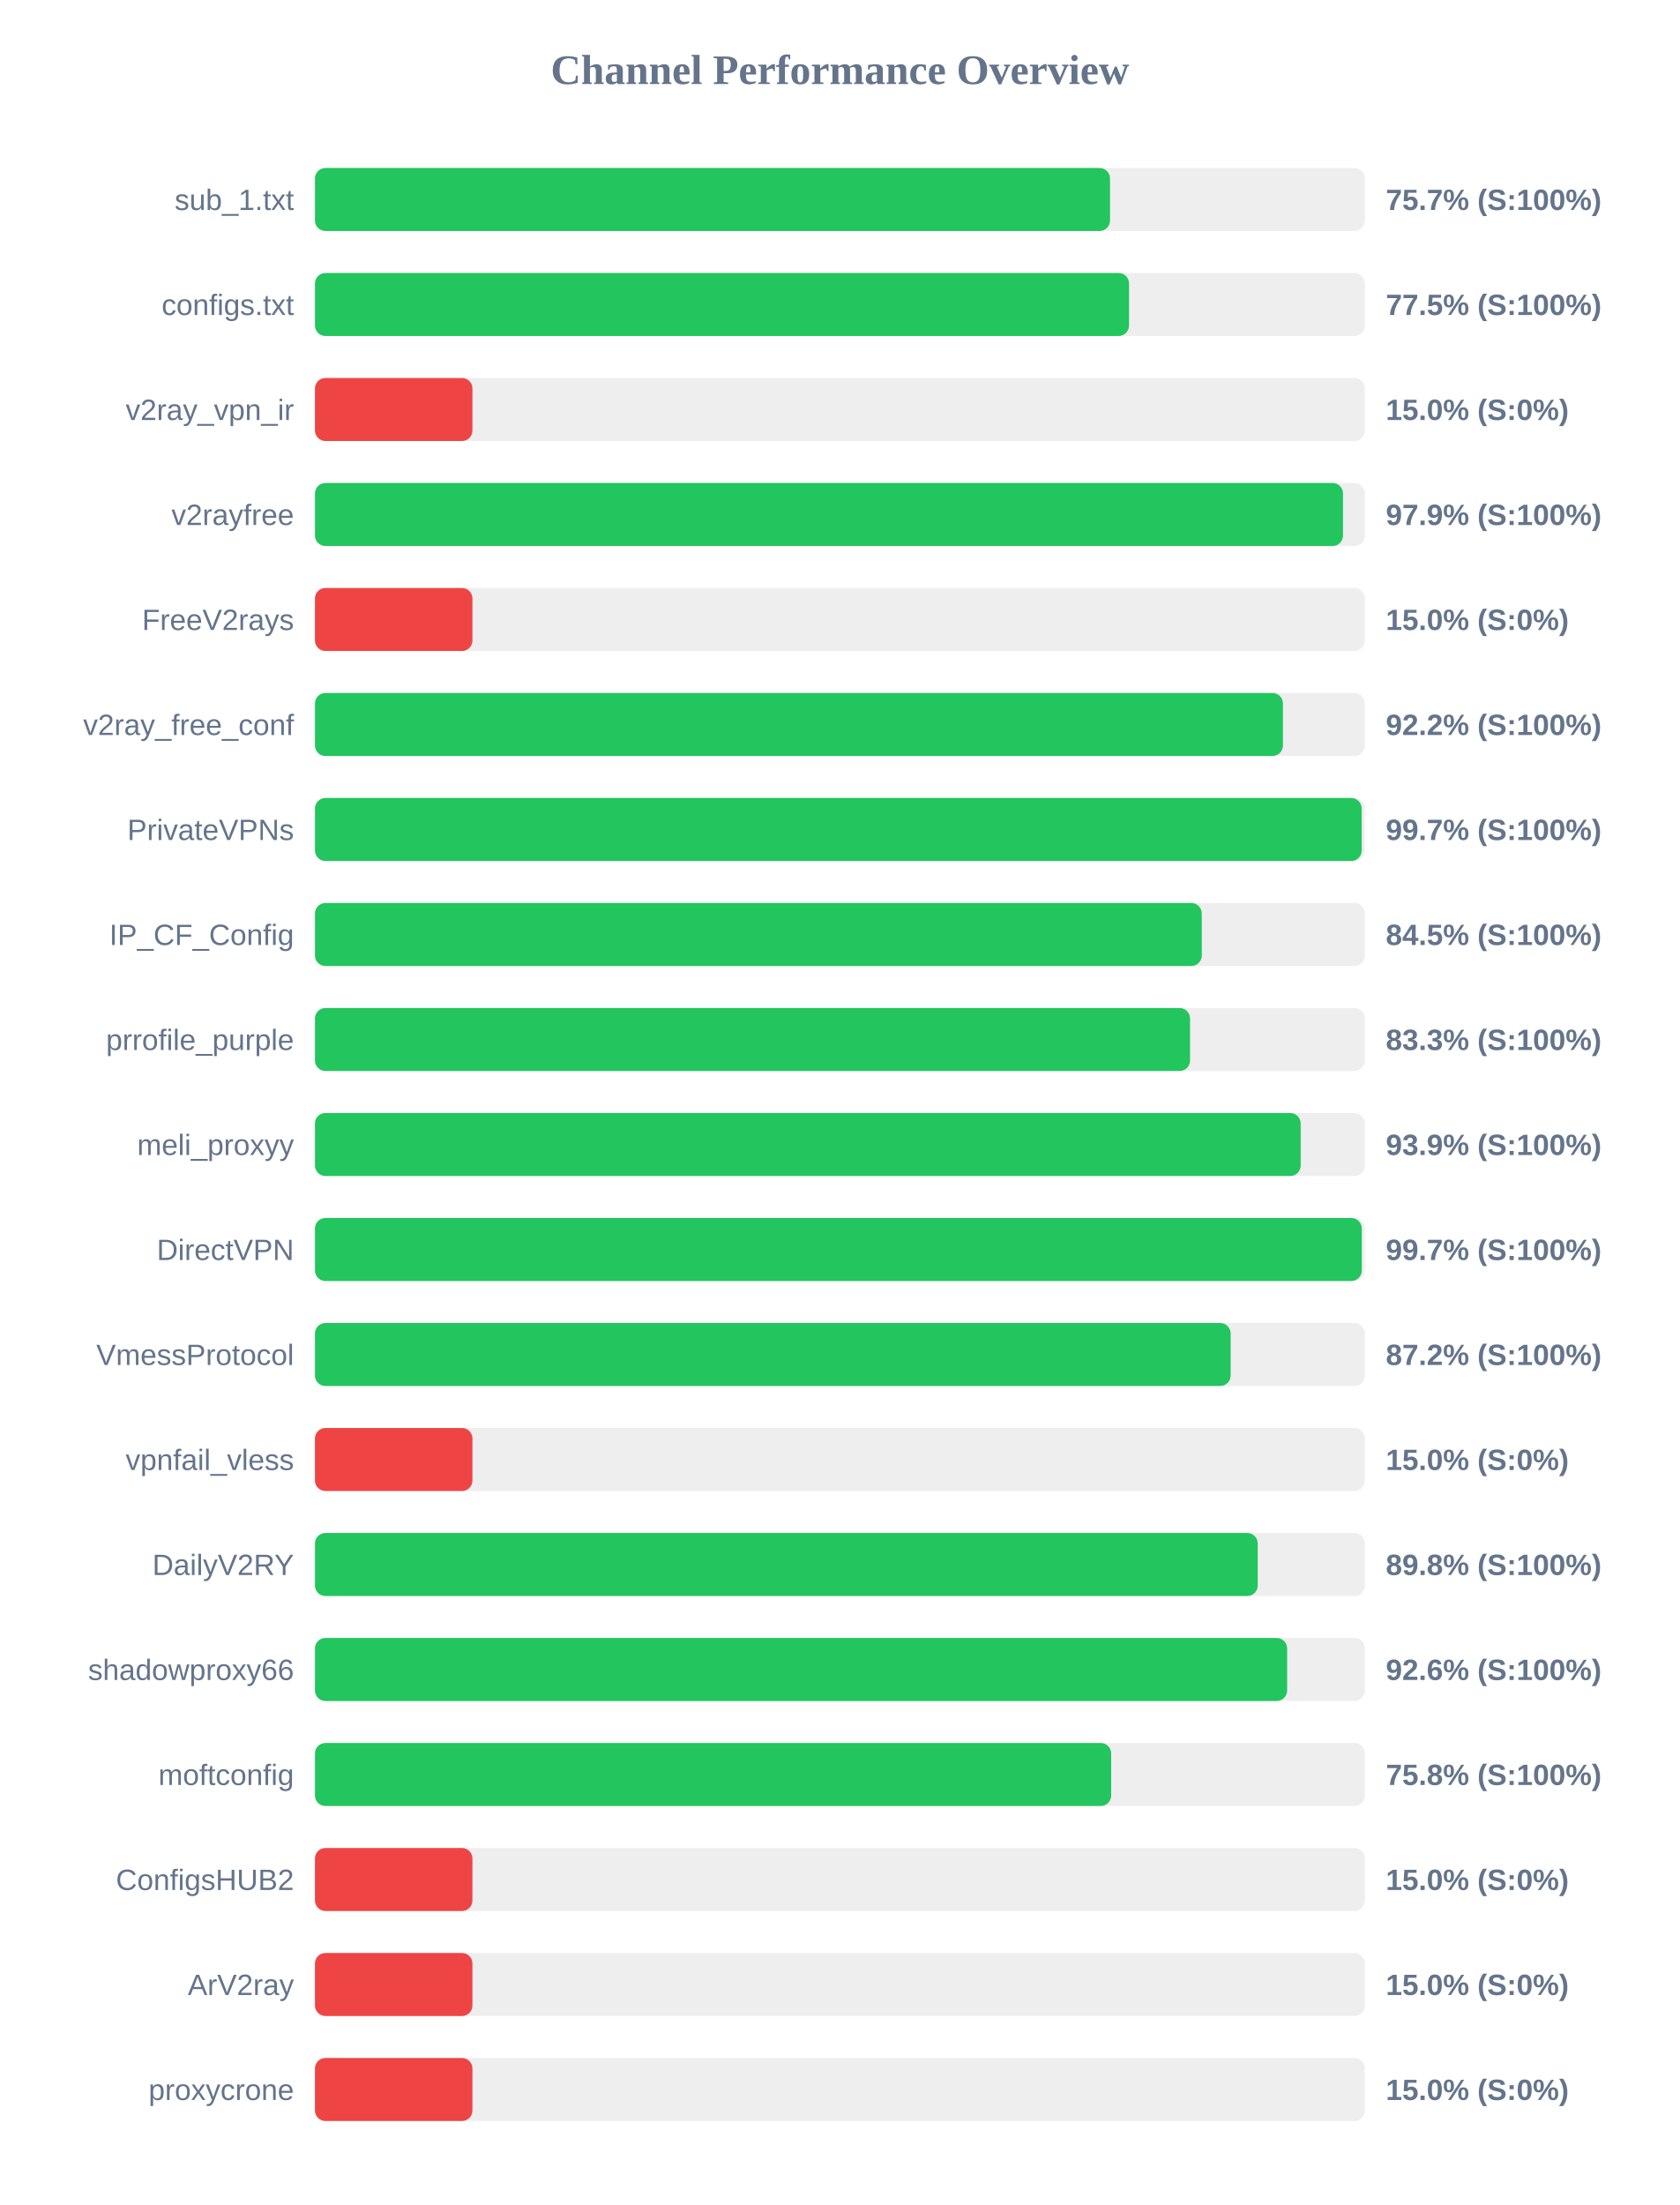
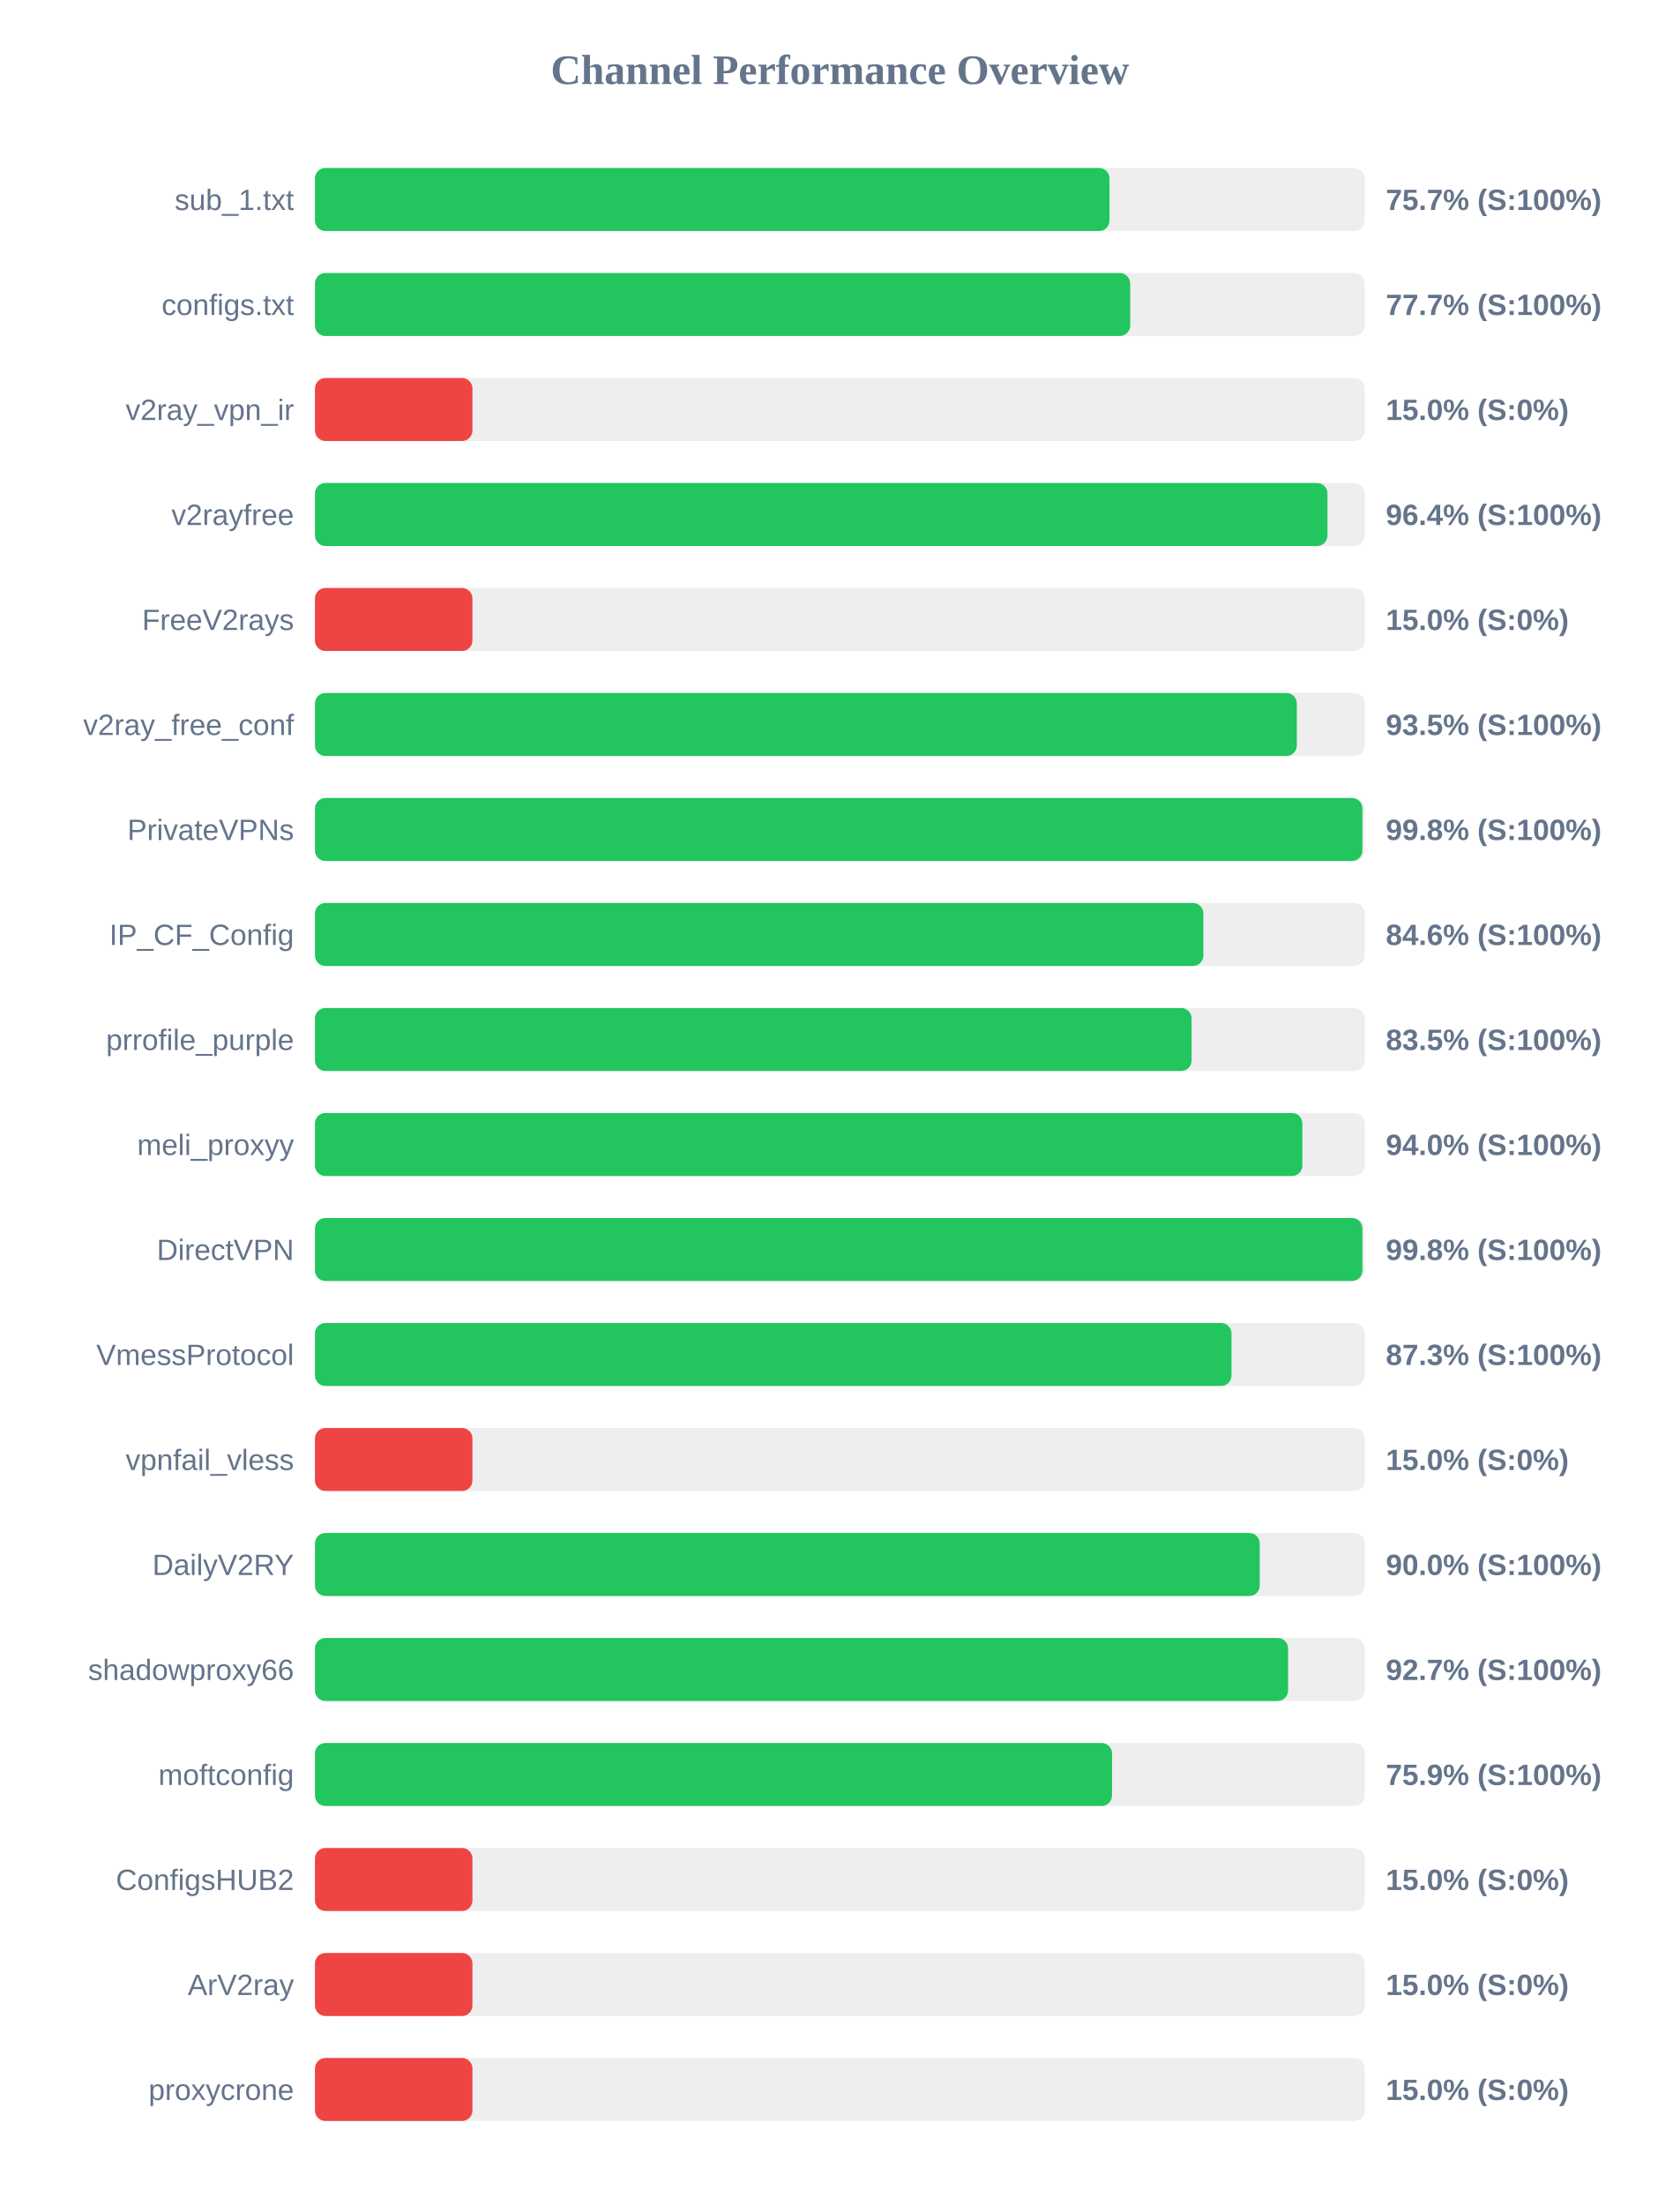
<svg xmlns="http://www.w3.org/2000/svg" width="800" height="1050" version="1.1">
  <style>
        .row { font: 14px Arial; fill: #64748b; }
        .score { font: bold 14px Arial; fill: #64748b; }
    </style>
  <text x="400" y="40" text-anchor="middle" font-size="20px" font-weight="bold" fill="#64748b">Channel Performance Overview</text>
  <rect x="150" y="80" width="500" height="30" fill="#eee" rx="5" />
-   <rect x="150" y="80" width="378.65" height="30" fill="#22c55e" rx="5" />
+   <rect x="150" y="80" width="378.4" height="30" fill="#22c55e" rx="5" />
  <text x="140" y="100" text-anchor="end" class="row">sub_1.txt</text>
  <text x="660" y="100" text-anchor="start" class="score">75.7% (S:100%)</text>
  <rect x="150" y="130" width="500" height="30" fill="#eee" rx="5" />
-   <rect x="150" y="130" width="387.7" height="30" fill="#22c55e" rx="5" />
+   <rect x="150" y="130" width="388.25" height="30" fill="#22c55e" rx="5" />
  <text x="140" y="150" text-anchor="end" class="row">configs.txt</text>
-   <text x="660" y="150" text-anchor="start" class="score">77.5% (S:100%)</text>
+   <text x="660" y="150" text-anchor="start" class="score">77.7% (S:100%)</text>
  <rect x="150" y="180" width="500" height="30" fill="#eee" rx="5" />
  <rect x="150" y="180" width="75.0" height="30" fill="#ef4444" rx="5" />
  <text x="140" y="200" text-anchor="end" class="row">v2ray_vpn_ir</text>
  <text x="660" y="200" text-anchor="start" class="score">15.0% (S:0%)</text>
  <rect x="150" y="230" width="500" height="30" fill="#eee" rx="5" />
-   <rect x="150" y="230" width="489.6" height="30" fill="#22c55e" rx="5" />
+   <rect x="150" y="230" width="482.2" height="30" fill="#22c55e" rx="5" />
  <text x="140" y="250" text-anchor="end" class="row">v2rayfree</text>
-   <text x="660" y="250" text-anchor="start" class="score">97.9% (S:100%)</text>
+   <text x="660" y="250" text-anchor="start" class="score">96.4% (S:100%)</text>
  <rect x="150" y="280" width="500" height="30" fill="#eee" rx="5" />
  <rect x="150" y="280" width="75.0" height="30" fill="#ef4444" rx="5" />
  <text x="140" y="300" text-anchor="end" class="row">FreeV2rays</text>
  <text x="660" y="300" text-anchor="start" class="score">15.0% (S:0%)</text>
  <rect x="150" y="330" width="500" height="30" fill="#eee" rx="5" />
-   <rect x="150" y="330" width="461.0" height="30" fill="#22c55e" rx="5" />
+   <rect x="150" y="330" width="467.6" height="30" fill="#22c55e" rx="5" />
  <text x="140" y="350" text-anchor="end" class="row">v2ray_free_conf</text>
-   <text x="660" y="350" text-anchor="start" class="score">92.2% (S:100%)</text>
+   <text x="660" y="350" text-anchor="start" class="score">93.5% (S:100%)</text>
  <rect x="150" y="380" width="500" height="30" fill="#eee" rx="5" />
-   <rect x="150" y="380" width="498.5" height="30" fill="#22c55e" rx="5" />
+   <rect x="150" y="380" width="498.85" height="30" fill="#22c55e" rx="5" />
  <text x="140" y="400" text-anchor="end" class="row">PrivateVPNs</text>
-   <text x="660" y="400" text-anchor="start" class="score">99.7% (S:100%)</text>
+   <text x="660" y="400" text-anchor="start" class="score">99.8% (S:100%)</text>
  <rect x="150" y="430" width="500" height="30" fill="#eee" rx="5" />
-   <rect x="150" y="430" width="422.35" height="30" fill="#22c55e" rx="5" />
+   <rect x="150" y="430" width="423.1" height="30" fill="#22c55e" rx="5" />
  <text x="140" y="450" text-anchor="end" class="row">IP_CF_Config</text>
-   <text x="660" y="450" text-anchor="start" class="score">84.5% (S:100%)</text>
+   <text x="660" y="450" text-anchor="start" class="score">84.6% (S:100%)</text>
  <rect x="150" y="480" width="500" height="30" fill="#eee" rx="5" />
-   <rect x="150" y="480" width="416.75" height="30" fill="#22c55e" rx="5" />
+   <rect x="150" y="480" width="417.5" height="30" fill="#22c55e" rx="5" />
  <text x="140" y="500" text-anchor="end" class="row">prrofile_purple</text>
-   <text x="660" y="500" text-anchor="start" class="score">83.3% (S:100%)</text>
+   <text x="660" y="500" text-anchor="start" class="score">83.5% (S:100%)</text>
  <rect x="150" y="530" width="500" height="30" fill="#eee" rx="5" />
-   <rect x="150" y="530" width="469.45" height="30" fill="#22c55e" rx="5" />
+   <rect x="150" y="530" width="470.25" height="30" fill="#22c55e" rx="5" />
  <text x="140" y="550" text-anchor="end" class="row">meli_proxyy</text>
-   <text x="660" y="550" text-anchor="start" class="score">93.9% (S:100%)</text>
+   <text x="660" y="550" text-anchor="start" class="score">94.0% (S:100%)</text>
  <rect x="150" y="580" width="500" height="30" fill="#eee" rx="5" />
-   <rect x="150" y="580" width="498.55" height="30" fill="#22c55e" rx="5" />
+   <rect x="150" y="580" width="498.85" height="30" fill="#22c55e" rx="5" />
  <text x="140" y="600" text-anchor="end" class="row">DirectVPN</text>
-   <text x="660" y="600" text-anchor="start" class="score">99.7% (S:100%)</text>
+   <text x="660" y="600" text-anchor="start" class="score">99.8% (S:100%)</text>
  <rect x="150" y="630" width="500" height="30" fill="#eee" rx="5" />
-   <rect x="150" y="630" width="436.1" height="30" fill="#22c55e" rx="5" />
+   <rect x="150" y="630" width="436.5" height="30" fill="#22c55e" rx="5" />
  <text x="140" y="650" text-anchor="end" class="row">VmessProtocol</text>
-   <text x="660" y="650" text-anchor="start" class="score">87.2% (S:100%)</text>
+   <text x="660" y="650" text-anchor="start" class="score">87.3% (S:100%)</text>
  <rect x="150" y="680" width="500" height="30" fill="#eee" rx="5" />
  <rect x="150" y="680" width="75.0" height="30" fill="#ef4444" rx="5" />
  <text x="140" y="700" text-anchor="end" class="row">vpnfail_vless</text>
  <text x="660" y="700" text-anchor="start" class="score">15.0% (S:0%)</text>
  <rect x="150" y="730" width="500" height="30" fill="#eee" rx="5" />
-   <rect x="150" y="730" width="449.0" height="30" fill="#22c55e" rx="5" />
+   <rect x="150" y="730" width="449.95" height="30" fill="#22c55e" rx="5" />
  <text x="140" y="750" text-anchor="end" class="row">DailyV2RY</text>
-   <text x="660" y="750" text-anchor="start" class="score">89.8% (S:100%)</text>
+   <text x="660" y="750" text-anchor="start" class="score">90.0% (S:100%)</text>
  <rect x="150" y="780" width="500" height="30" fill="#eee" rx="5" />
-   <rect x="150" y="780" width="463.0" height="30" fill="#22c55e" rx="5" />
+   <rect x="150" y="780" width="463.45" height="30" fill="#22c55e" rx="5" />
  <text x="140" y="800" text-anchor="end" class="row">shadowproxy66</text>
-   <text x="660" y="800" text-anchor="start" class="score">92.6% (S:100%)</text>
+   <text x="660" y="800" text-anchor="start" class="score">92.7% (S:100%)</text>
  <rect x="150" y="830" width="500" height="30" fill="#eee" rx="5" />
-   <rect x="150" y="830" width="379.2" height="30" fill="#22c55e" rx="5" />
+   <rect x="150" y="830" width="379.6" height="30" fill="#22c55e" rx="5" />
  <text x="140" y="850" text-anchor="end" class="row">moftconfig</text>
-   <text x="660" y="850" text-anchor="start" class="score">75.8% (S:100%)</text>
+   <text x="660" y="850" text-anchor="start" class="score">75.9% (S:100%)</text>
  <rect x="150" y="880" width="500" height="30" fill="#eee" rx="5" />
  <rect x="150" y="880" width="75.0" height="30" fill="#ef4444" rx="5" />
  <text x="140" y="900" text-anchor="end" class="row">ConfigsHUB2</text>
  <text x="660" y="900" text-anchor="start" class="score">15.0% (S:0%)</text>
  <rect x="150" y="930" width="500" height="30" fill="#eee" rx="5" />
  <rect x="150" y="930" width="75.0" height="30" fill="#ef4444" rx="5" />
  <text x="140" y="950" text-anchor="end" class="row">ArV2ray</text>
  <text x="660" y="950" text-anchor="start" class="score">15.0% (S:0%)</text>
  <rect x="150" y="980" width="500" height="30" fill="#eee" rx="5" />
  <rect x="150" y="980" width="75.0" height="30" fill="#ef4444" rx="5" />
  <text x="140" y="1000" text-anchor="end" class="row">proxycrone</text>
  <text x="660" y="1000" text-anchor="start" class="score">15.0% (S:0%)</text>
</svg>
